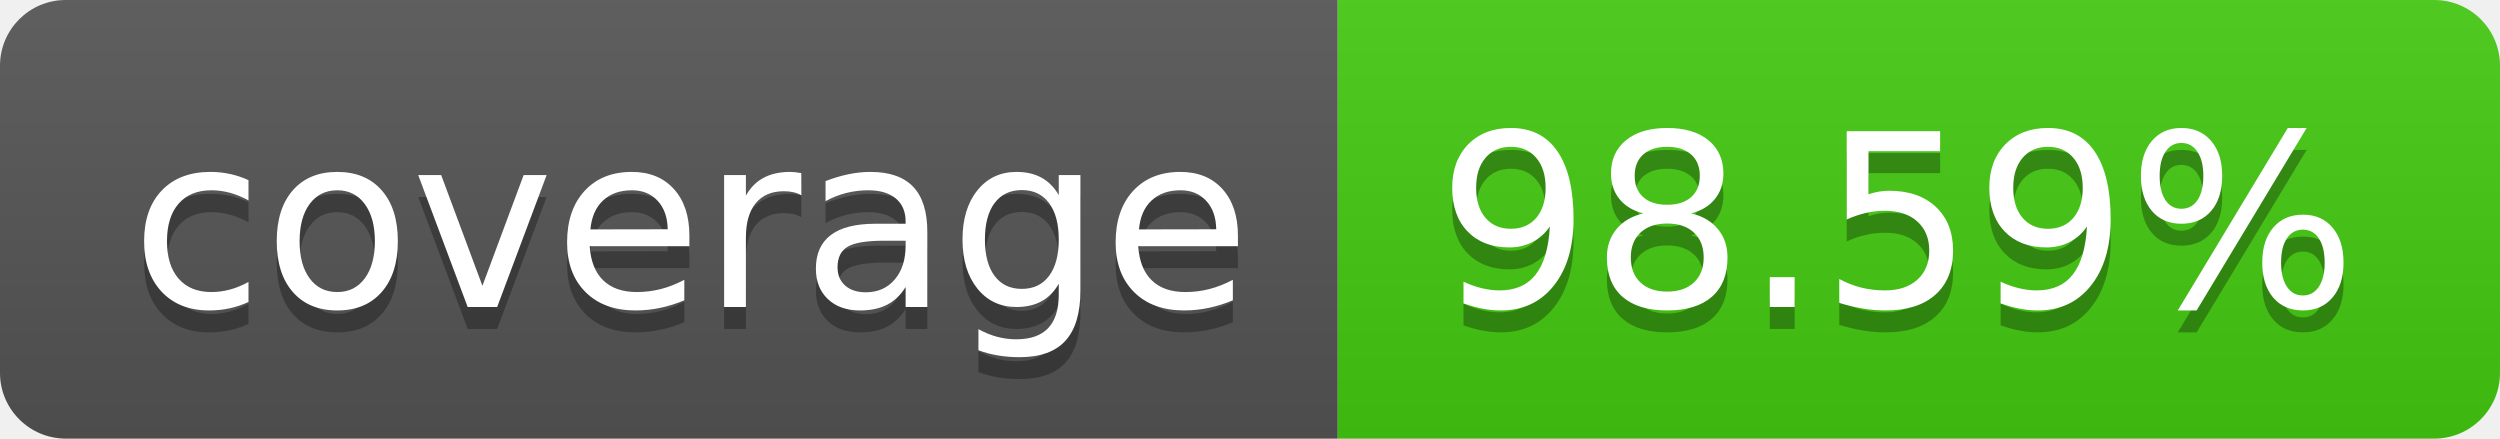
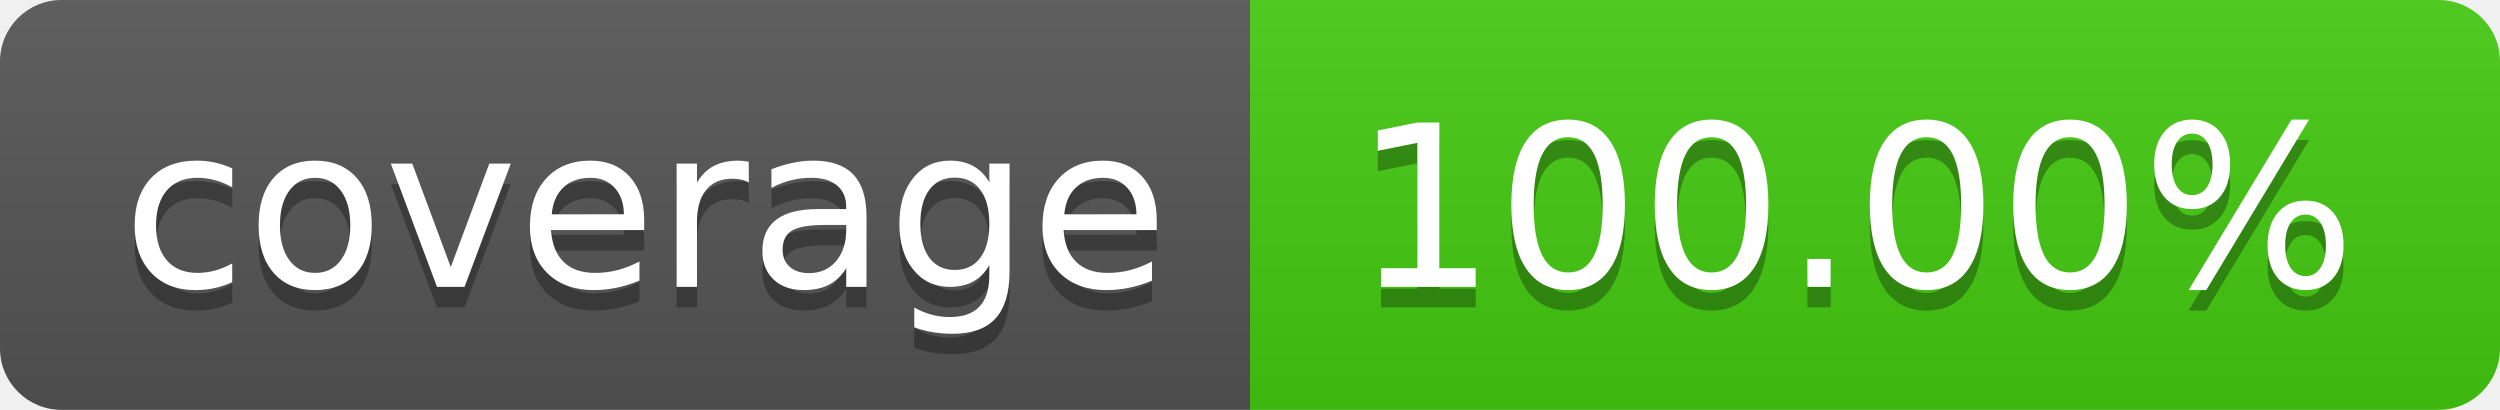
- <svg xmlns="http://www.w3.org/2000/svg" width="114" height="20" role="img" aria-label="coverage: 98.59%">
+ <svg xmlns="http://www.w3.org/2000/svg" width="122" height="20" role="img" aria-label="coverage: 100.00%">
  <linearGradient id="s" x2="0" y2="100%">
    <stop offset="0" stop-color="#bbb" stop-opacity=".1" />
    <stop offset="1" stop-opacity=".1" />
  </linearGradient>
  <clipPath id="r">
-     <rect width="114" height="20" rx="3" fill="#fff" />
+     <rect width="122" height="20" rx="3" fill="#fff" />
  </clipPath>
  <g clip-path="url(#r)">
    <rect width="61" height="20" fill="#555" />
-     <rect x="61" width="53" height="20" fill="#4c1" />
-     <rect width="114" height="20" fill="url(#s)" />
+     <rect x="61" width="61" height="20" fill="#4c1" />
+     <rect width="122" height="20" fill="url(#s)" />
  </g>
  <g fill="#fff" text-anchor="middle" font-family="Verdana,Geneva,DejaVu Sans,sans-serif" text-rendering="geometricPrecision" font-size="110">
    <text aria-hidden="true" x="315" y="150" fill="#010101" fill-opacity=".3" transform="scale(.1)" textLength="510">coverage</text>
    <text x="315" y="140" transform="scale(.1)" fill="#fff" textLength="510">coverage</text>
-     <text aria-hidden="true" x="865" y="150" fill="#010101" fill-opacity=".3" transform="scale(.1)" textLength="430">98.59%</text>
-     <text x="865" y="140" transform="scale(.1)" fill="#fff" textLength="430">98.59%</text>
+     <text aria-hidden="true" x="905" y="150" fill="#010101" fill-opacity=".3" transform="scale(.1)" textLength="510">100.00%</text>
+     <text x="905" y="140" transform="scale(.1)" fill="#fff" textLength="510">100.00%</text>
  </g>
</svg>
